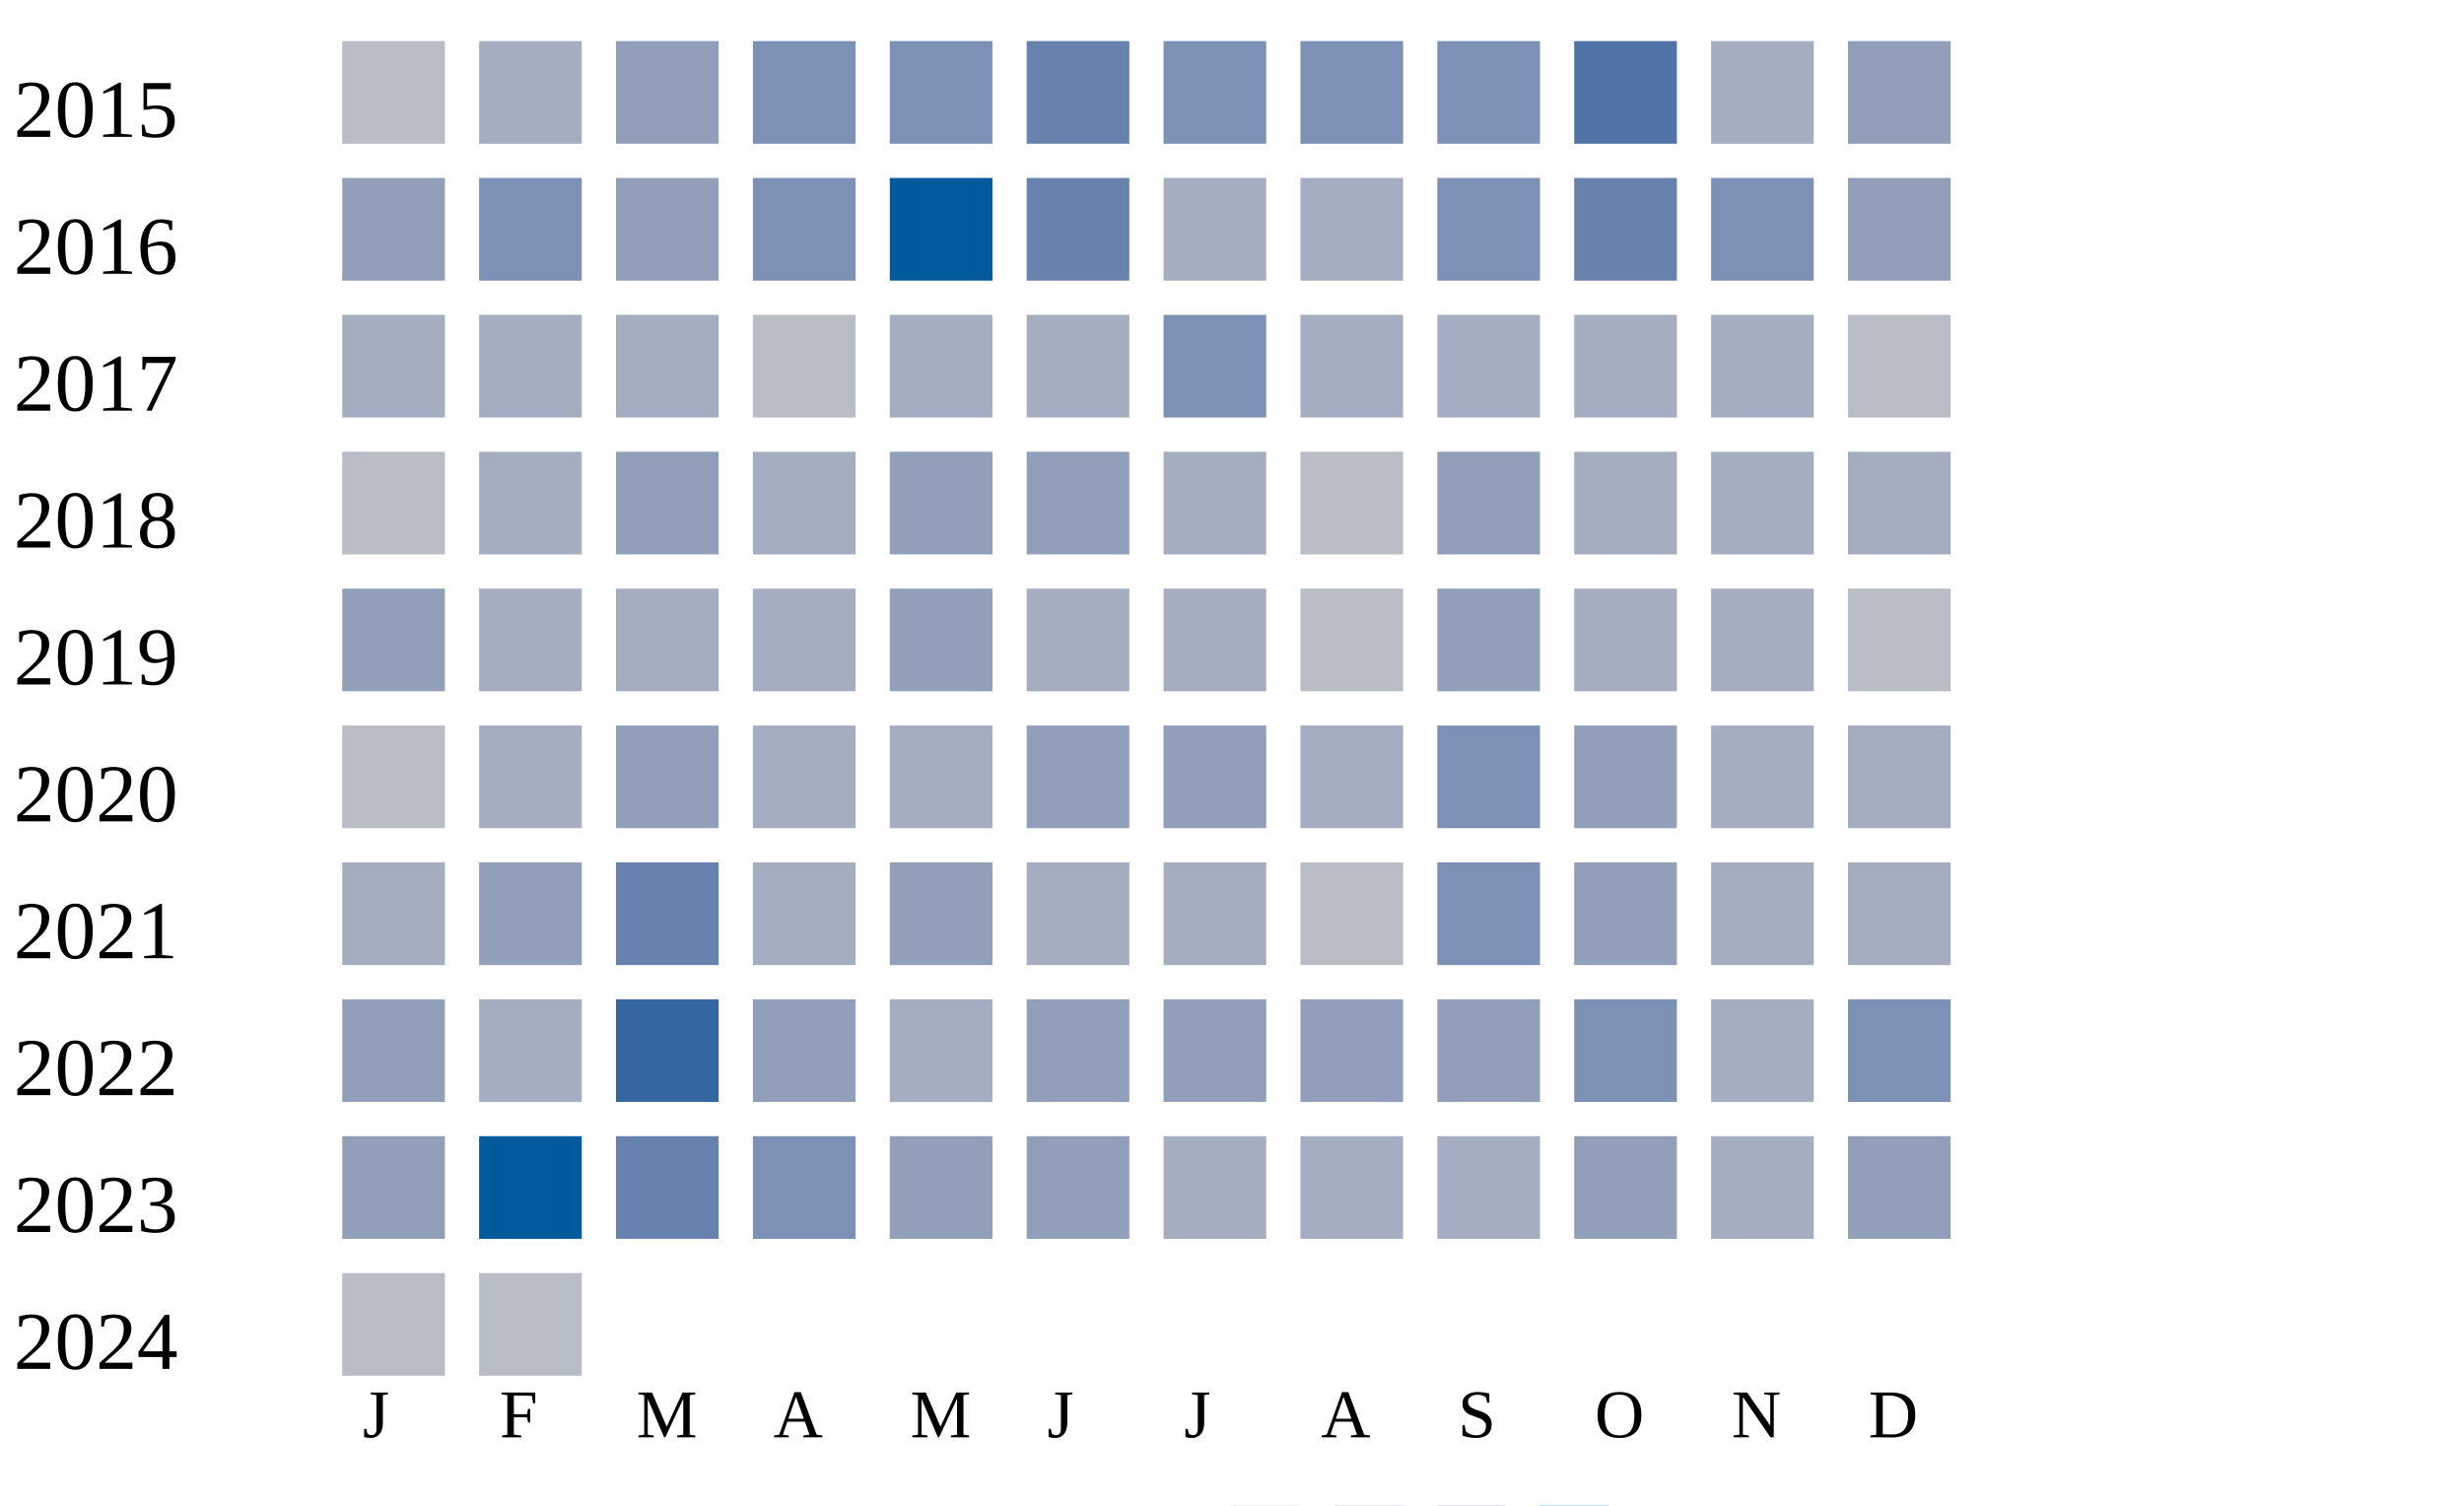
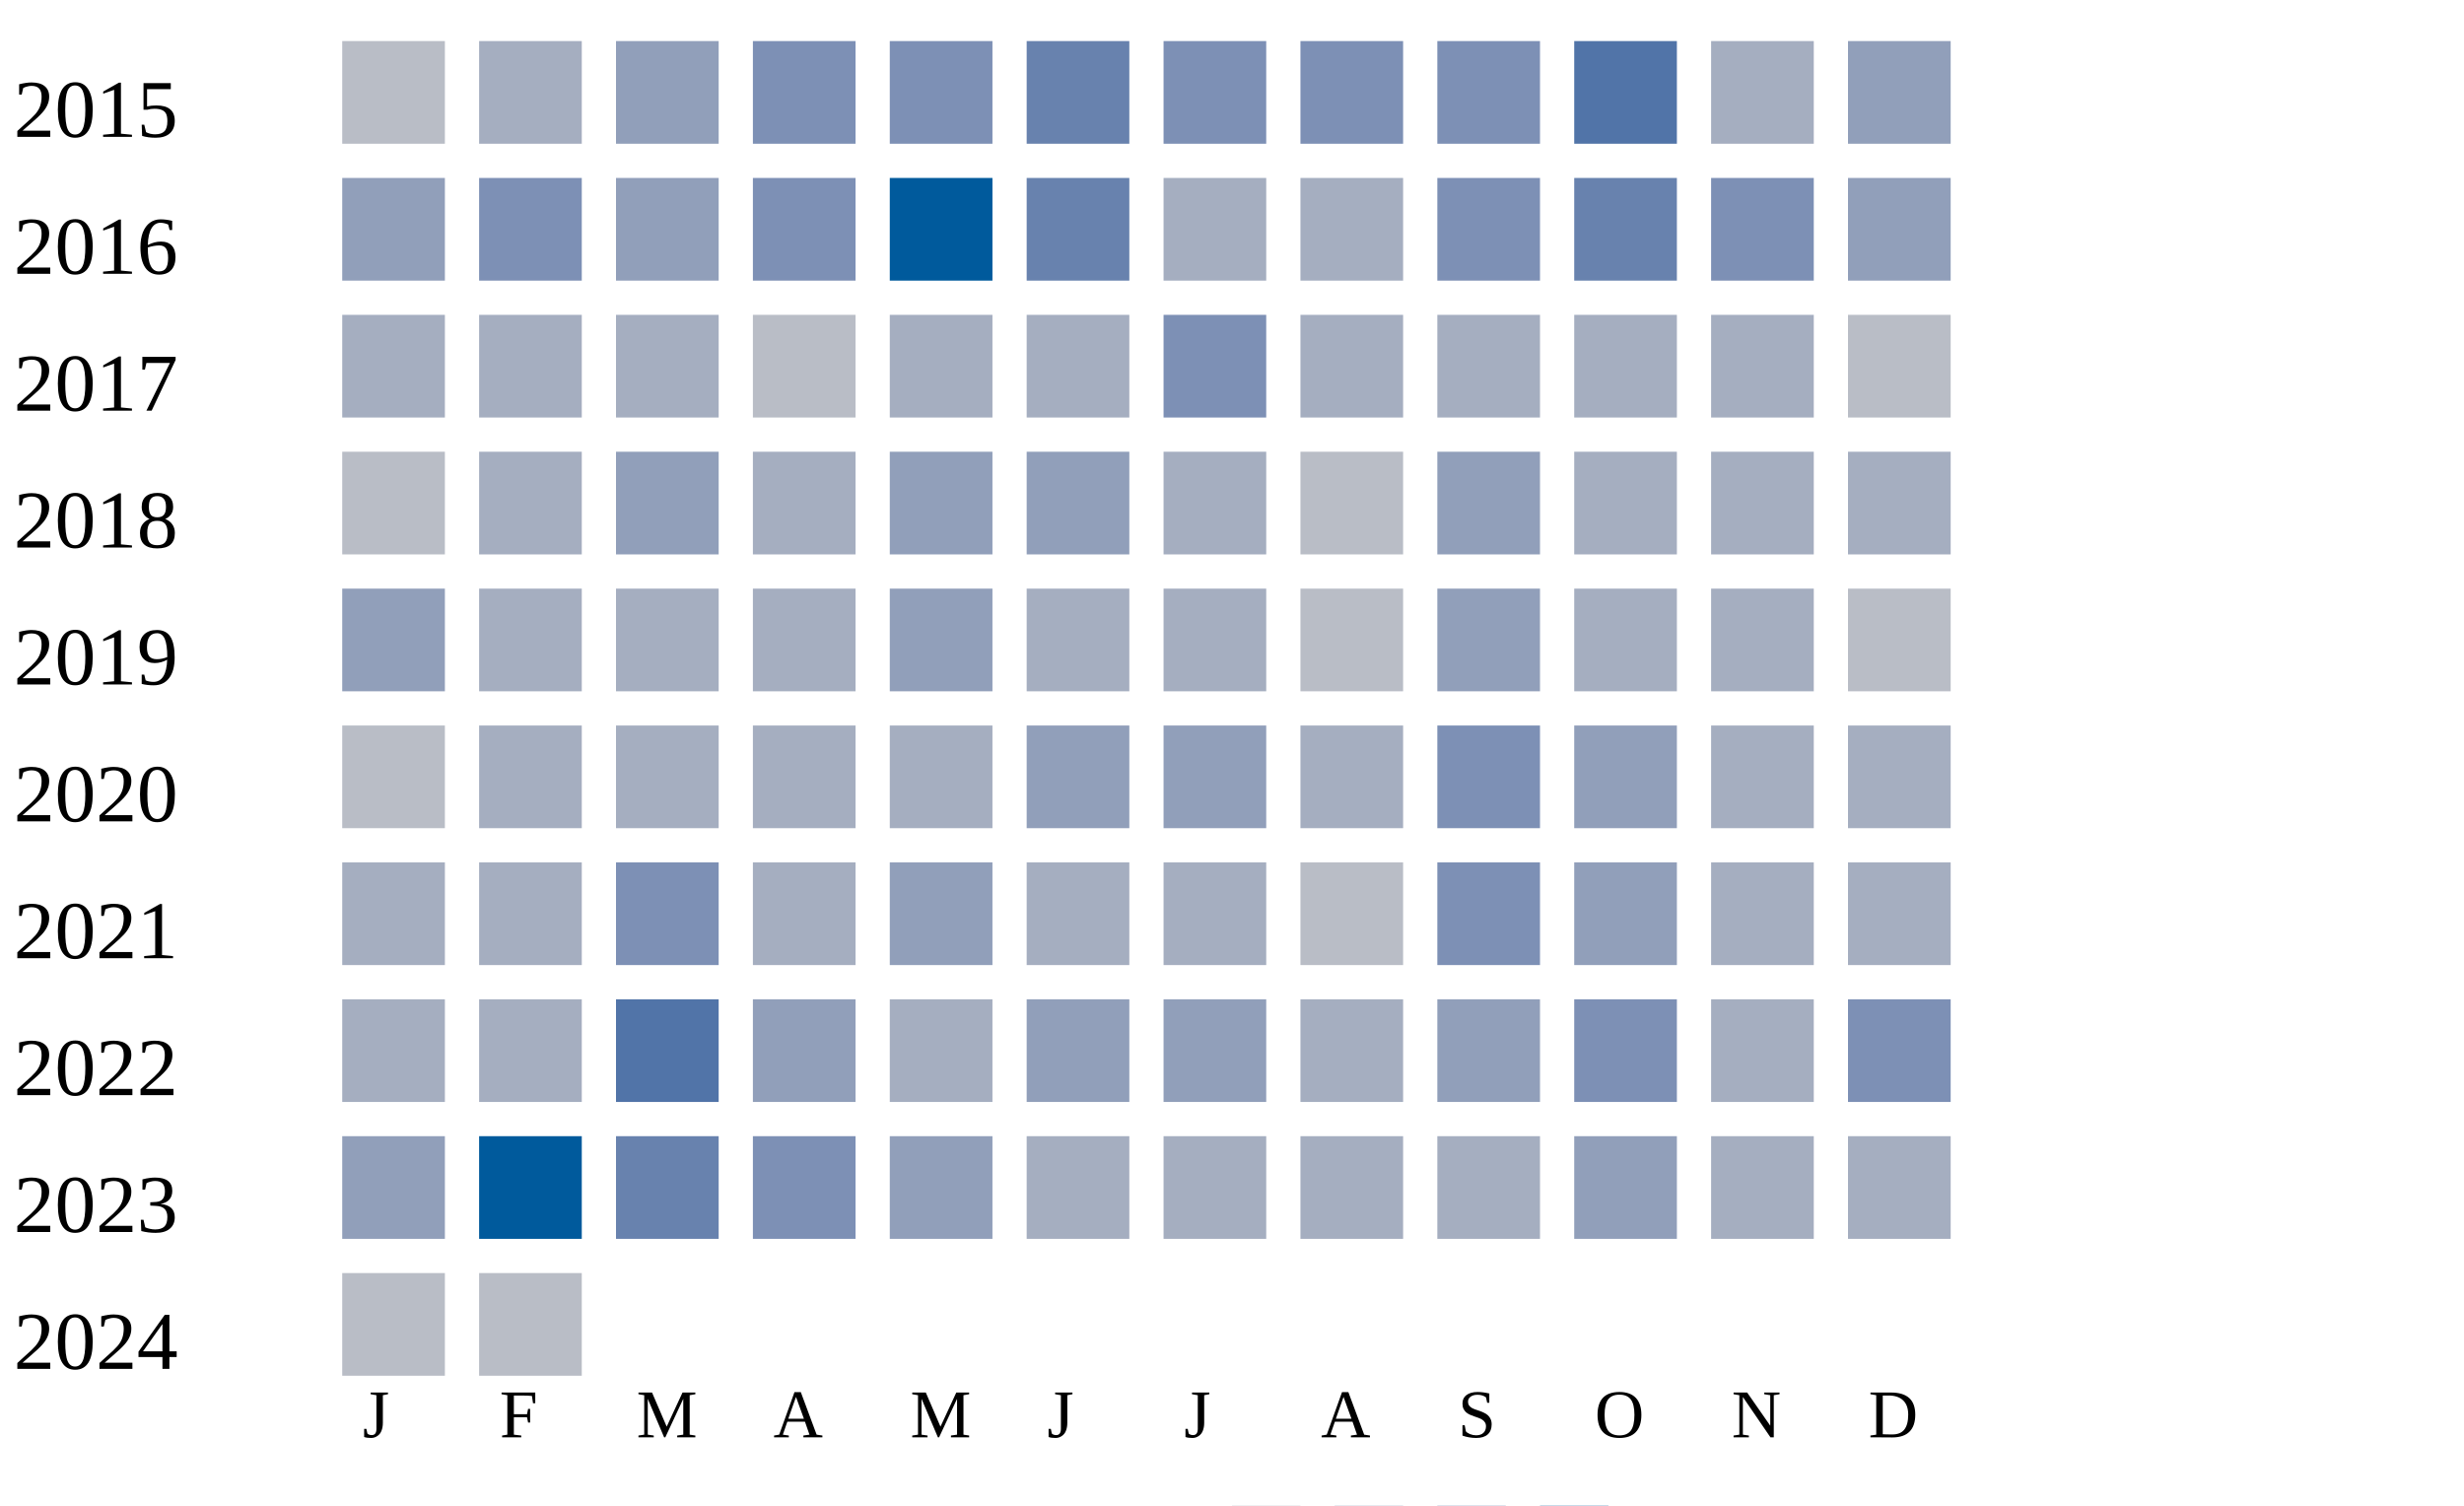
<svg xmlns="http://www.w3.org/2000/svg" width="360" height="220">
  <g transform="translate(0 0)">
    <text x="2" y="20">2015</text>
    <rect x="50" y="6" width="15" height="15" fill="#b9bdc6" />
    <rect x="70" y="6" width="15" height="15" fill="#a5aec0" />
    <rect x="90" y="6" width="15" height="15" fill="#919fba" />
    <rect x="110" y="6" width="15" height="15" fill="#7d90b5" />
    <rect x="130" y="6" width="15" height="15" fill="#7d90b5" />
    <rect x="150" y="6" width="15" height="15" fill="#6882ae" />
    <rect x="170" y="6" width="15" height="15" fill="#7d90b5" />
    <rect x="190" y="6" width="15" height="15" fill="#7d90b5" />
    <rect x="210" y="6" width="15" height="15" fill="#7d90b5" />
    <rect x="230" y="6" width="15" height="15" fill="#5174a8" />
    <rect x="250" y="6" width="15" height="15" fill="#a5aec0" />
    <rect x="270" y="6" width="15" height="15" fill="#919fba" />
  </g>
  <g transform="translate(0 20)">
    <text x="2" y="20">2016</text>
    <rect x="50" y="6" width="15" height="15" fill="#919fba" />
    <rect x="70" y="6" width="15" height="15" fill="#7d90b5" />
    <rect x="90" y="6" width="15" height="15" fill="#919fba" />
    <rect x="110" y="6" width="15" height="15" fill="#7d90b5" />
    <rect x="130" y="6" width="15" height="15" fill="#005a9c" />
    <rect x="150" y="6" width="15" height="15" fill="#6882ae" />
    <rect x="170" y="6" width="15" height="15" fill="#a5aec0" />
    <rect x="190" y="6" width="15" height="15" fill="#a5aec0" />
    <rect x="210" y="6" width="15" height="15" fill="#7d90b5" />
    <rect x="230" y="6" width="15" height="15" fill="#6882ae" />
    <rect x="250" y="6" width="15" height="15" fill="#7d90b5" />
    <rect x="270" y="6" width="15" height="15" fill="#919fba" />
  </g>
  <g transform="translate(0 40)">
    <text x="2" y="20">2017</text>
    <rect x="50" y="6" width="15" height="15" fill="#a5aec0" />
    <rect x="70" y="6" width="15" height="15" fill="#a5aec0" />
    <rect x="90" y="6" width="15" height="15" fill="#a5aec0" />
    <rect x="110" y="6" width="15" height="15" fill="#b9bdc6" />
    <rect x="130" y="6" width="15" height="15" fill="#a5aec0" />
    <rect x="150" y="6" width="15" height="15" fill="#a5aec0" />
    <rect x="170" y="6" width="15" height="15" fill="#7d90b5" />
    <rect x="190" y="6" width="15" height="15" fill="#a5aec0" />
    <rect x="210" y="6" width="15" height="15" fill="#a5aec0" />
    <rect x="230" y="6" width="15" height="15" fill="#a5aec0" />
    <rect x="250" y="6" width="15" height="15" fill="#a5aec0" />
    <rect x="270" y="6" width="15" height="15" fill="#b9bdc6" />
  </g>
  <g transform="translate(0 60)">
    <text x="2" y="20">2018</text>
    <rect x="50" y="6" width="15" height="15" fill="#b9bdc6" />
    <rect x="70" y="6" width="15" height="15" fill="#a5aec0" />
    <rect x="90" y="6" width="15" height="15" fill="#919fba" />
    <rect x="110" y="6" width="15" height="15" fill="#a5aec0" />
    <rect x="130" y="6" width="15" height="15" fill="#919fba" />
    <rect x="150" y="6" width="15" height="15" fill="#919fba" />
    <rect x="170" y="6" width="15" height="15" fill="#a5aec0" />
    <rect x="190" y="6" width="15" height="15" fill="#b9bdc6" />
    <rect x="210" y="6" width="15" height="15" fill="#919fba" />
    <rect x="230" y="6" width="15" height="15" fill="#a5aec0" />
    <rect x="250" y="6" width="15" height="15" fill="#a5aec0" />
    <rect x="270" y="6" width="15" height="15" fill="#a5aec0" />
  </g>
  <g transform="translate(0 80)">
    <text x="2" y="20">2019</text>
    <rect x="50" y="6" width="15" height="15" fill="#919fba" />
    <rect x="70" y="6" width="15" height="15" fill="#a5aec0" />
    <rect x="90" y="6" width="15" height="15" fill="#a5aec0" />
    <rect x="110" y="6" width="15" height="15" fill="#a5aec0" />
    <rect x="130" y="6" width="15" height="15" fill="#919fba" />
    <rect x="150" y="6" width="15" height="15" fill="#a5aec0" />
    <rect x="170" y="6" width="15" height="15" fill="#a5aec0" />
    <rect x="190" y="6" width="15" height="15" fill="#b9bdc6" />
    <rect x="210" y="6" width="15" height="15" fill="#919fba" />
    <rect x="230" y="6" width="15" height="15" fill="#a5aec0" />
    <rect x="250" y="6" width="15" height="15" fill="#a5aec0" />
    <rect x="270" y="6" width="15" height="15" fill="#b9bdc6" />
  </g>
  <g transform="translate(0 100)">
    <text x="2" y="20">2020</text>
    <rect x="50" y="6" width="15" height="15" fill="#b9bdc6" />
    <rect x="70" y="6" width="15" height="15" fill="#a5aec0" />
-     <rect x="90" y="6" width="15" height="15" fill="#919fba" />
+     <rect x="90" y="6" width="15" height="15" fill="#a5aec0" />
    <rect x="110" y="6" width="15" height="15" fill="#a5aec0" />
    <rect x="130" y="6" width="15" height="15" fill="#a5aec0" />
    <rect x="150" y="6" width="15" height="15" fill="#919fba" />
    <rect x="170" y="6" width="15" height="15" fill="#919fba" />
    <rect x="190" y="6" width="15" height="15" fill="#a5aec0" />
    <rect x="210" y="6" width="15" height="15" fill="#7d90b5" />
    <rect x="230" y="6" width="15" height="15" fill="#919fba" />
    <rect x="250" y="6" width="15" height="15" fill="#a5aec0" />
    <rect x="270" y="6" width="15" height="15" fill="#a5aec0" />
  </g>
  <g transform="translate(0 120)">
    <text x="2" y="20">2021</text>
    <rect x="50" y="6" width="15" height="15" fill="#a5aec0" />
-     <rect x="70" y="6" width="15" height="15" fill="#919fba" />
-     <rect x="90" y="6" width="15" height="15" fill="#6882ae" />
+     <rect x="70" y="6" width="15" height="15" fill="#a5aec0" />
+     <rect x="90" y="6" width="15" height="15" fill="#7d90b5" />
    <rect x="110" y="6" width="15" height="15" fill="#a5aec0" />
    <rect x="130" y="6" width="15" height="15" fill="#919fba" />
    <rect x="150" y="6" width="15" height="15" fill="#a5aec0" />
    <rect x="170" y="6" width="15" height="15" fill="#a5aec0" />
    <rect x="190" y="6" width="15" height="15" fill="#b9bdc6" />
    <rect x="210" y="6" width="15" height="15" fill="#7d90b5" />
    <rect x="230" y="6" width="15" height="15" fill="#919fba" />
    <rect x="250" y="6" width="15" height="15" fill="#a5aec0" />
    <rect x="270" y="6" width="15" height="15" fill="#a5aec0" />
  </g>
  <g transform="translate(0 140)">
    <text x="2" y="20">2022</text>
-     <rect x="50" y="6" width="15" height="15" fill="#919fba" />
+     <rect x="50" y="6" width="15" height="15" fill="#a5aec0" />
    <rect x="70" y="6" width="15" height="15" fill="#a5aec0" />
-     <rect x="90" y="6" width="15" height="15" fill="#3667a2" />
+     <rect x="90" y="6" width="15" height="15" fill="#5174a8" />
    <rect x="110" y="6" width="15" height="15" fill="#919fba" />
    <rect x="130" y="6" width="15" height="15" fill="#a5aec0" />
    <rect x="150" y="6" width="15" height="15" fill="#919fba" />
    <rect x="170" y="6" width="15" height="15" fill="#919fba" />
-     <rect x="190" y="6" width="15" height="15" fill="#919fba" />
+     <rect x="190" y="6" width="15" height="15" fill="#a5aec0" />
    <rect x="210" y="6" width="15" height="15" fill="#919fba" />
    <rect x="230" y="6" width="15" height="15" fill="#7d90b5" />
    <rect x="250" y="6" width="15" height="15" fill="#a5aec0" />
    <rect x="270" y="6" width="15" height="15" fill="#7d90b5" />
  </g>
  <g transform="translate(0 160)">
    <text x="2" y="20">2023</text>
    <rect x="50" y="6" width="15" height="15" fill="#919fba" />
    <rect x="70" y="6" width="15" height="15" fill="#005a9c" />
    <rect x="90" y="6" width="15" height="15" fill="#6882ae" />
    <rect x="110" y="6" width="15" height="15" fill="#7d90b5" />
    <rect x="130" y="6" width="15" height="15" fill="#919fba" />
-     <rect x="150" y="6" width="15" height="15" fill="#919fba" />
+     <rect x="150" y="6" width="15" height="15" fill="#a5aec0" />
    <rect x="170" y="6" width="15" height="15" fill="#a5aec0" />
    <rect x="190" y="6" width="15" height="15" fill="#a5aec0" />
    <rect x="210" y="6" width="15" height="15" fill="#a5aec0" />
    <rect x="230" y="6" width="15" height="15" fill="#919fba" />
    <rect x="250" y="6" width="15" height="15" fill="#a5aec0" />
-     <rect x="270" y="6" width="15" height="15" fill="#919fba" />
+     <rect x="270" y="6" width="15" height="15" fill="#a5aec0" />
  </g>
  <g transform="translate(0 180)">
    <text x="2" y="20">2024</text>
    <rect x="50" y="6" width="15" height="15" fill="#b9bdc6" />
    <rect x="70" y="6" width="15" height="15" fill="#b9bdc6" />
  </g>
  <text style="font-size: 10px; text-align: center" x="53" y="210">J</text>
  <text style="font-size: 10px; text-align: center" x="73" y="210">F</text>
  <text style="font-size: 10px; text-align: center" x="93" y="210">M</text>
  <text style="font-size: 10px; text-align: center" x="113" y="210">A</text>
  <text style="font-size: 10px; text-align: center" x="133" y="210">M</text>
  <text style="font-size: 10px; text-align: center" x="153" y="210">J</text>
  <text style="font-size: 10px; text-align: center" x="173" y="210">J</text>
  <text style="font-size: 10px; text-align: center" x="193" y="210">A</text>
  <text style="font-size: 10px; text-align: center" x="213" y="210">S</text>
  <text style="font-size: 10px; text-align: center" x="233" y="210">O</text>
  <text style="font-size: 10px; text-align: center" x="253" y="210">N</text>
  <text style="font-size: 10px; text-align: center" x="273" y="210">D</text>
  <text style="font-size: 10px;" x="155" y="229">Less</text>
  <rect fill="#b9bdc6" width="10" height="10" x="180" y="220" />
  <rect fill="#919fba" width="10" height="10" x="195" y="220" />
  <rect fill="#6882ae" width="10" height="10" x="210" y="220" />
  <rect fill="#005a9c" width="10" height="10" x="225" y="220" />
  <text x="240" y="229" style="font-size: 10px;">More</text>
</svg>
